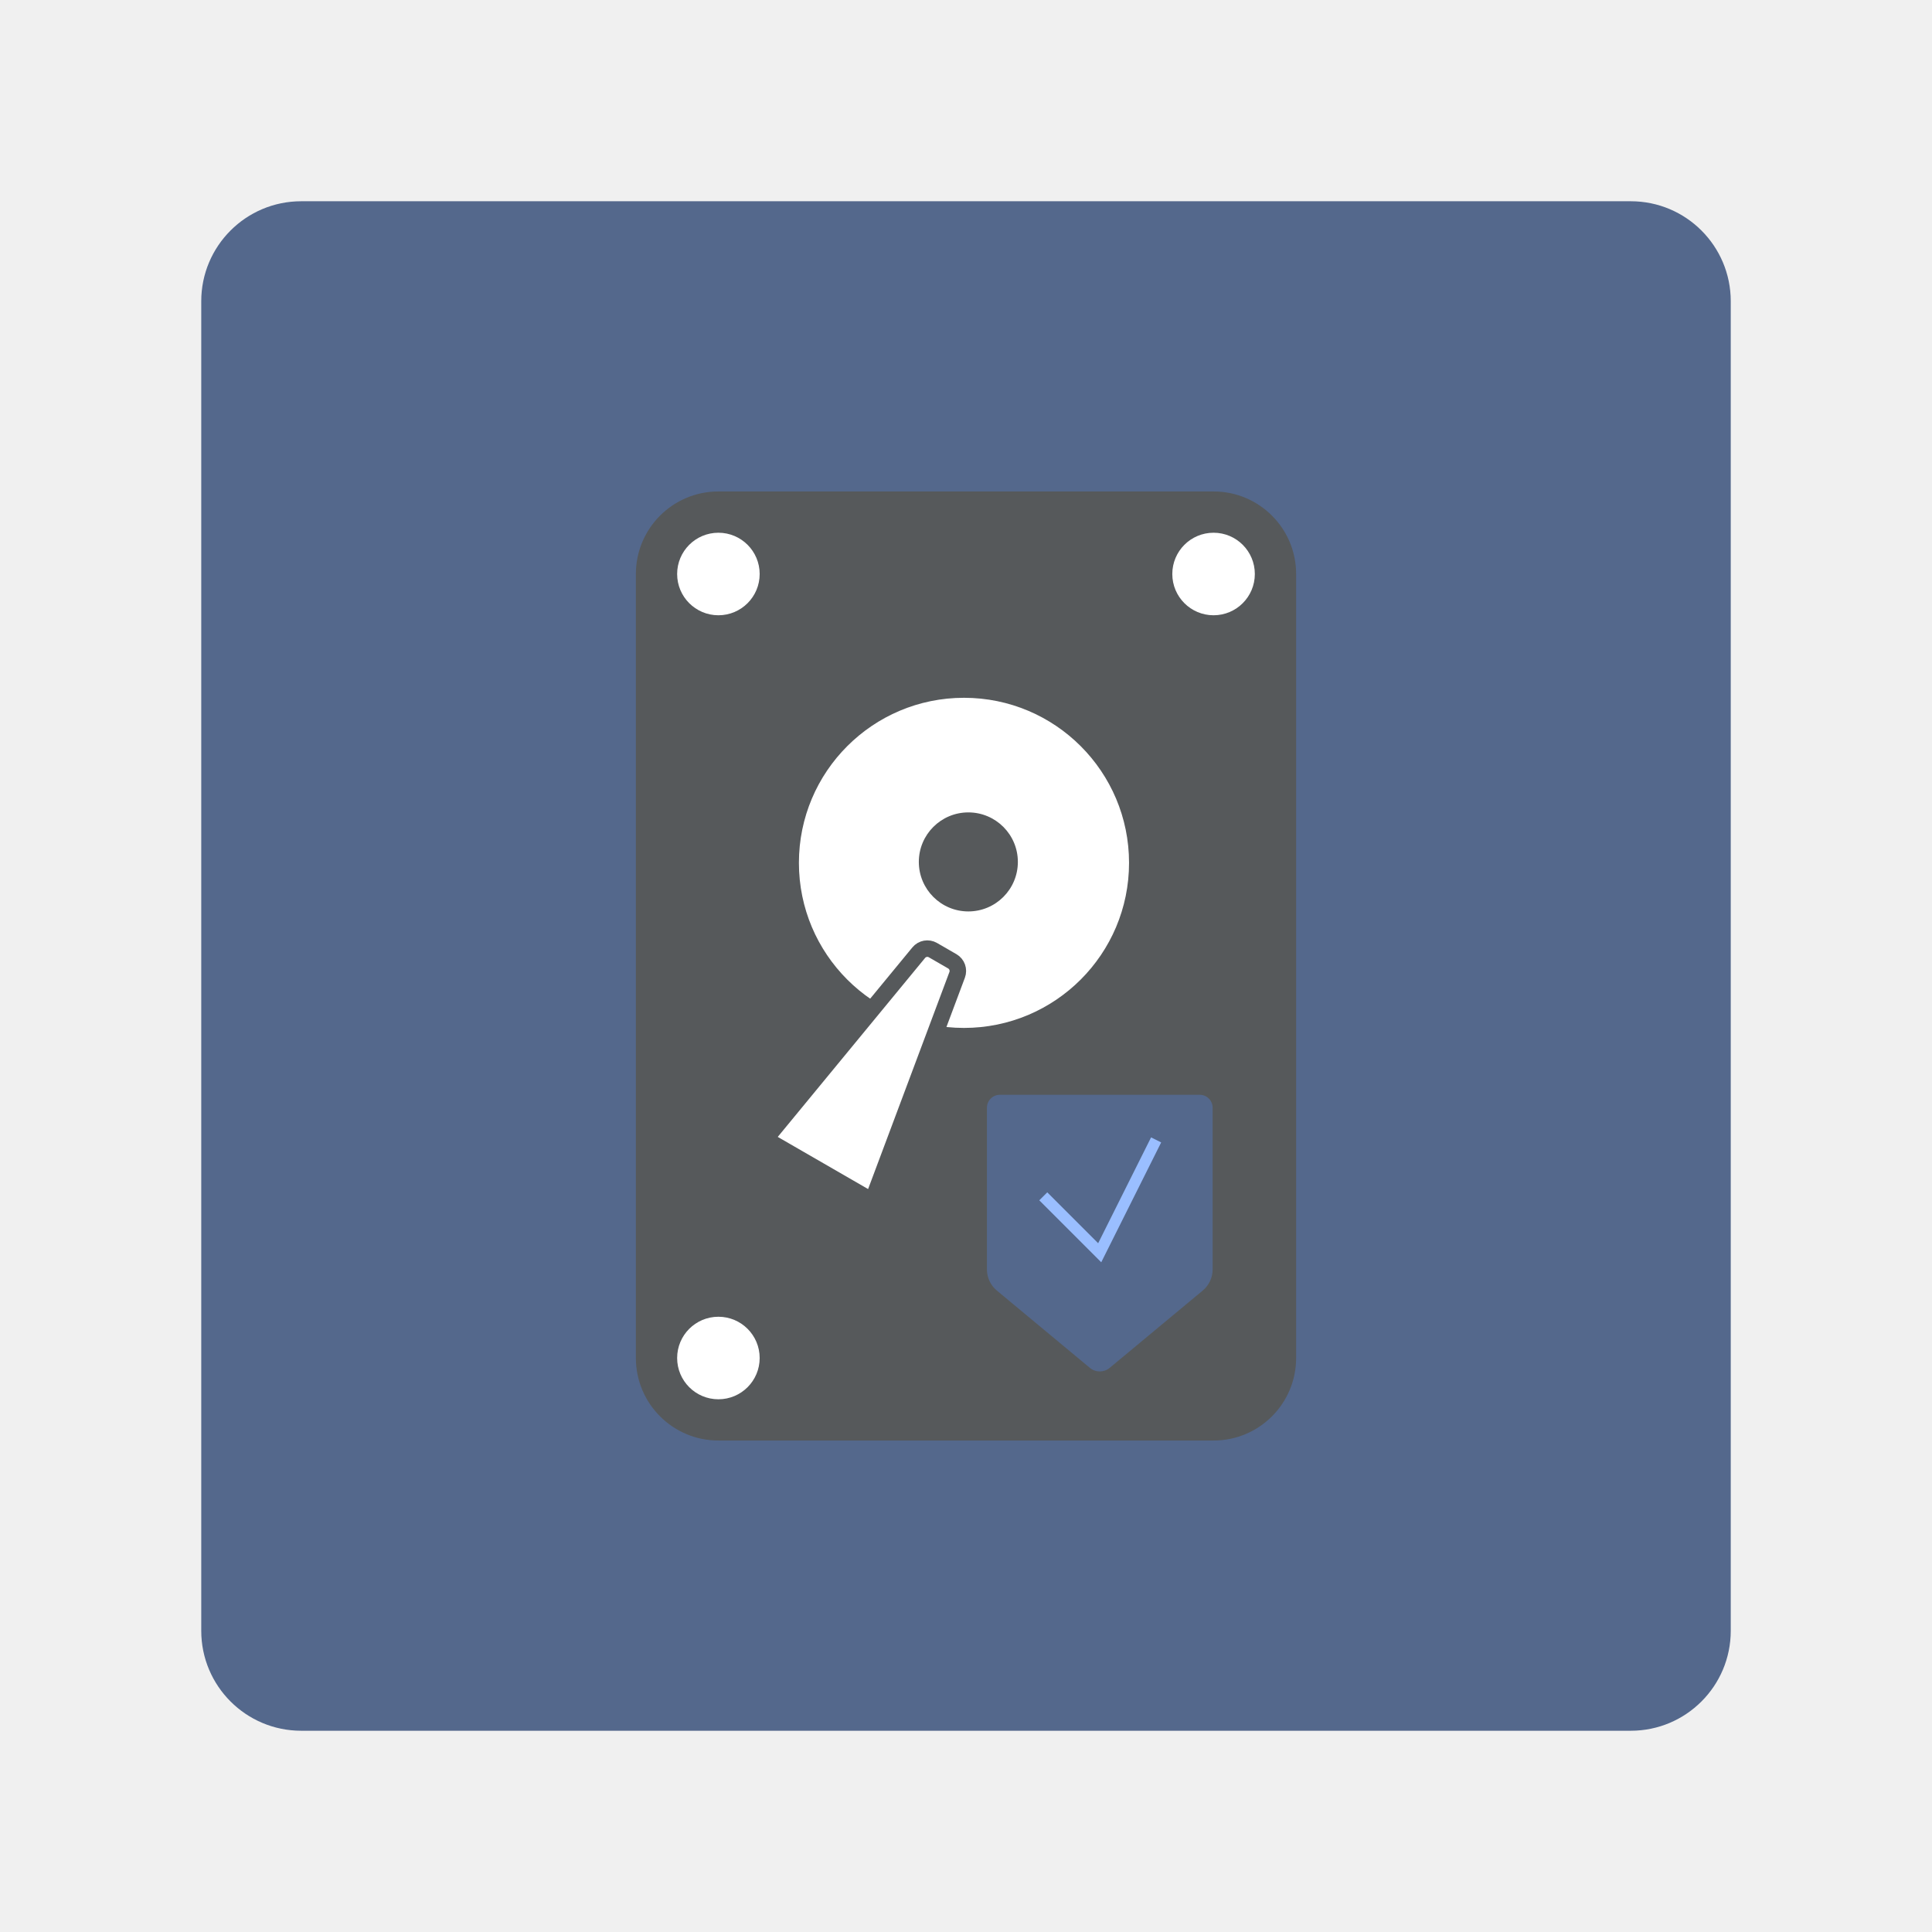
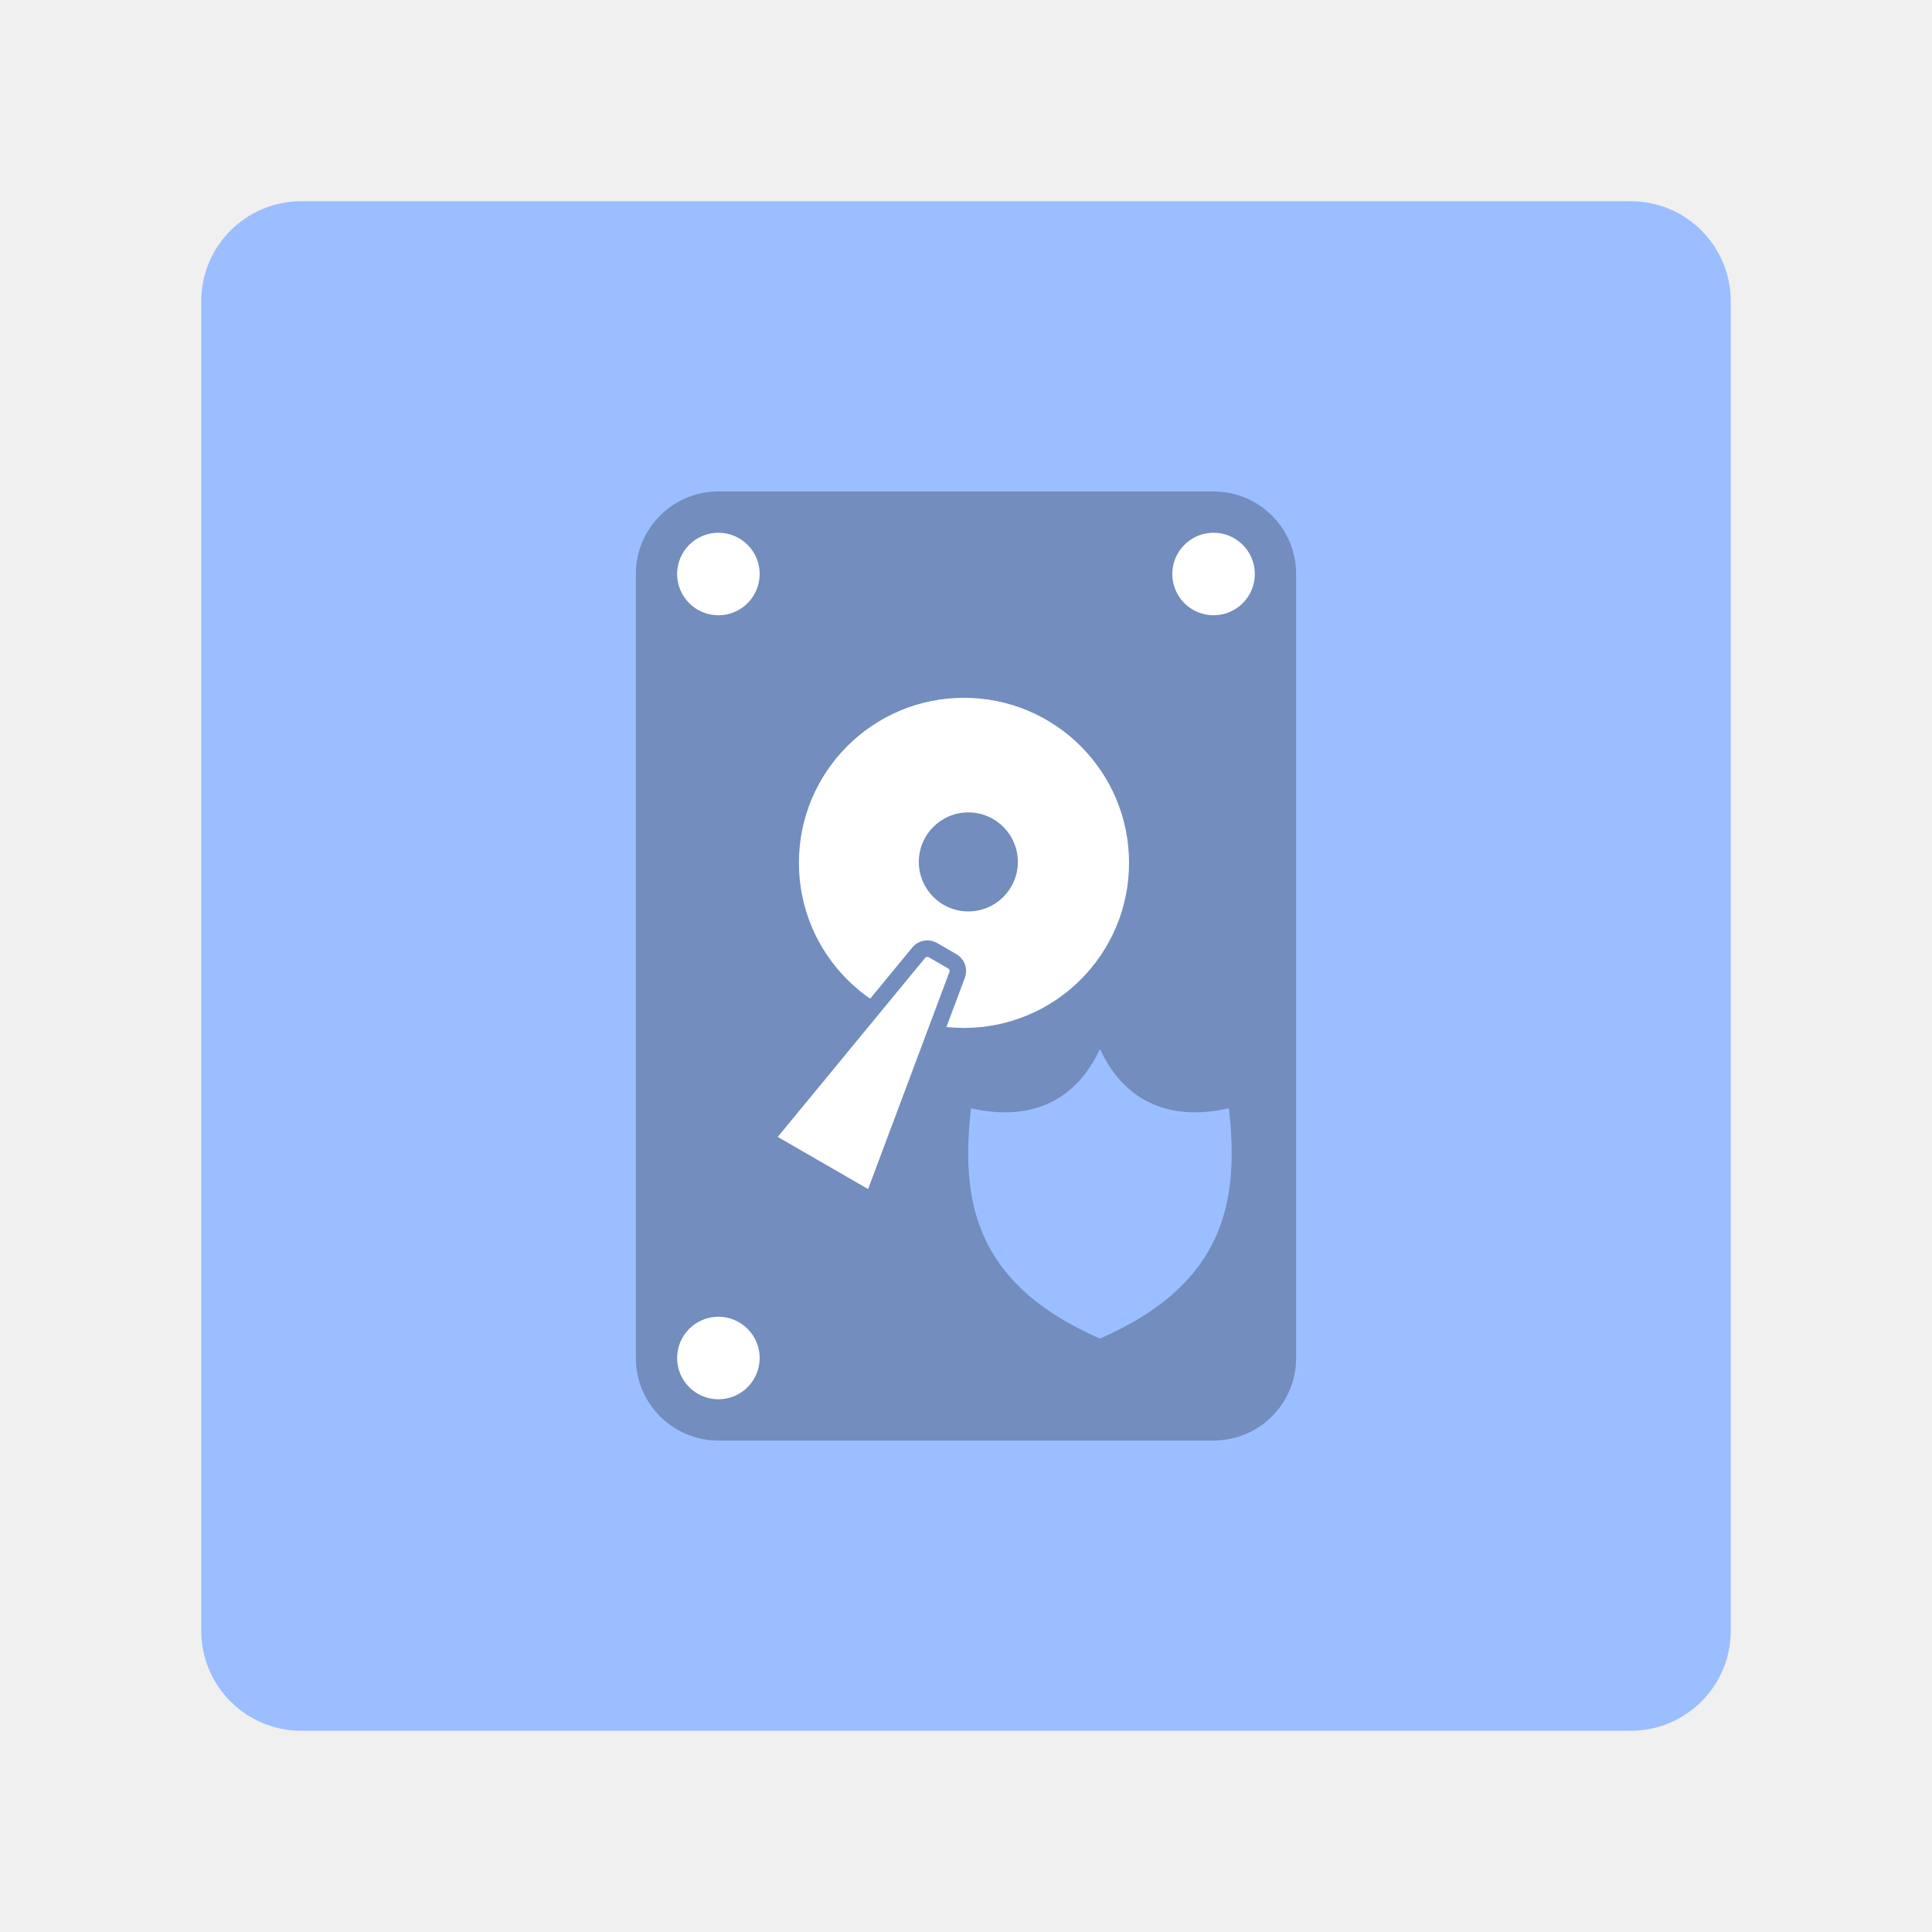
<svg xmlns="http://www.w3.org/2000/svg" width="192" height="192" version="1.1" viewBox="0 0 192 192">
  <rect x="20" y="20" width="152" height="152" rx="9.935" display="none" fill="none" opacity=".63" stroke="#b1b5bd" stroke-width="1" />
-   <rect x="20" y="20" width="152" height="152" rx="9.935" fill="#54688c" stroke-width="0" />
-   <rect x="63.193" y="48.841" width="65.615" height="94.317" rx="8.202" ry="8.202" fill="#56595b" stroke-width="0" />
-   <circle cx="95.799" cy="85.75" r="16.404" fill="#fff" stroke-width=".937" />
-   <circle cx="96.233" cy="85.656" r="4.921" fill="#56595b" stroke-width=".937" />
-   <g transform="matrix(.93736 0 0 .93736 6.5545 5.8834)" fill="#fff">
+   <rect x="20" y="20" width="152" height="152" rx="9.935" fill="#9abeff" stroke-width="0" />
+   <rect x="63.193" y="48.841" width="65.615" height="94.317" rx="8.202" ry="8.202" fill="#728dbe" stroke-width="0" />
+   <circle cx="95.799" cy="85.751" r="16.404" fill="#fff" stroke-width=".937" />
+   <circle cx="96.232" cy="85.656" r="4.921" fill="#728dbe" stroke-width=".937" />
+   <g transform="matrix(.93736 0 0 .93736 6.554 5.8839)" fill="#fff">
    <circle cx="69.173" cy="54.579" r="4.375" />
    <circle cx="121.67" cy="54.579" r="4.375" />
    <circle cx="69.173" cy="137.7" r="4.375" />
-     <path d="m75 115 9.634 5.562a0.847 0.847 160.27 0 0 1.217-0.436l8.634-23.048a1.181 1.181 70.269 0 0-0.515-1.436l-2.057-1.188a1.181 1.181 169.73 0 0-1.502 0.272l-15.643 19.002a0.847 0.847 79.731 0 0 0.23 1.272z" stroke="#56595b" stroke-width="1.75" />
+     <path d="m75 115 9.634 5.562a0.847 0.847 160.27 0 0 1.217-0.436l8.634-23.048a1.181 1.181 70.269 0 0-0.515-1.436l-2.057-1.188a1.181 1.181 169.73 0 0-1.502 0.272l-15.643 19.002a0.847 0.847 79.731 0 0 0.23 1.272z" stroke="#728dbe" stroke-width="1.75" />
  </g>
-   <path d="m99.363 108.8h19.865a1.282 1.282 0 0 1 1.282 1.282v16.073a2.731 2.731 0 0 1-0.986 2.101l-9.243 7.68a1.542 1.542 0 0 1-1.971 0l-9.243-7.68a2.731 2.731 0 0 1-0.986-2.101v-16.073a1.282 1.282 0 0 1 1.282-1.282z" fill="#54688c" stroke-width="0" />
-   <path d="m103.68 118.89 5.607 5.607 5.607-11.214" fill="none" stroke="#9abeff" stroke-width="1.121px" />
+   <path d="m109.31 104.23c-2.216 4.861-6.529 7.352-12.816 5.904-0.999 8.95 0.147 17.363 12.816 22.895 12.67-5.533 13.816-13.946 12.817-22.895-6.287 1.449-10.601-1.043-12.817-5.904z" fill="#9abeff" stroke-width="0" />
</svg>
